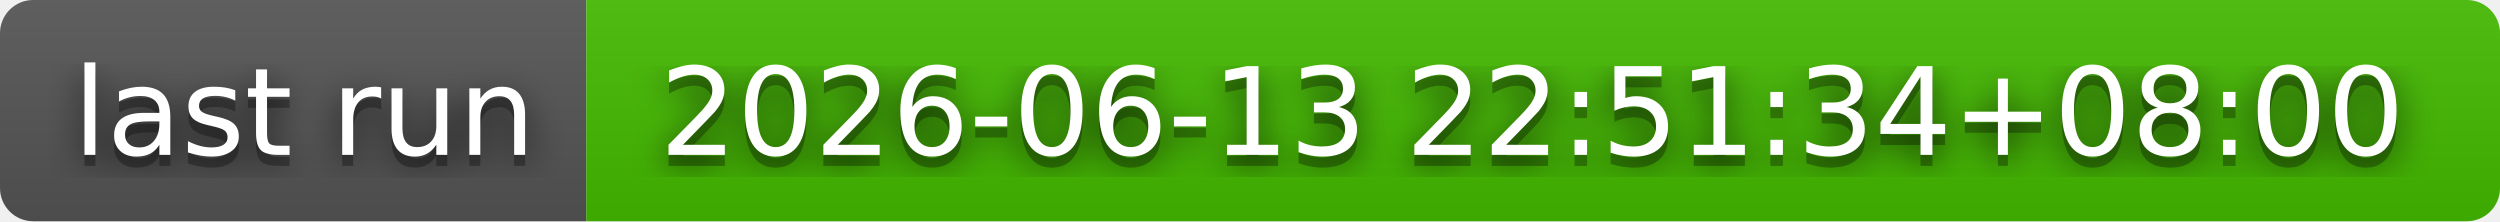
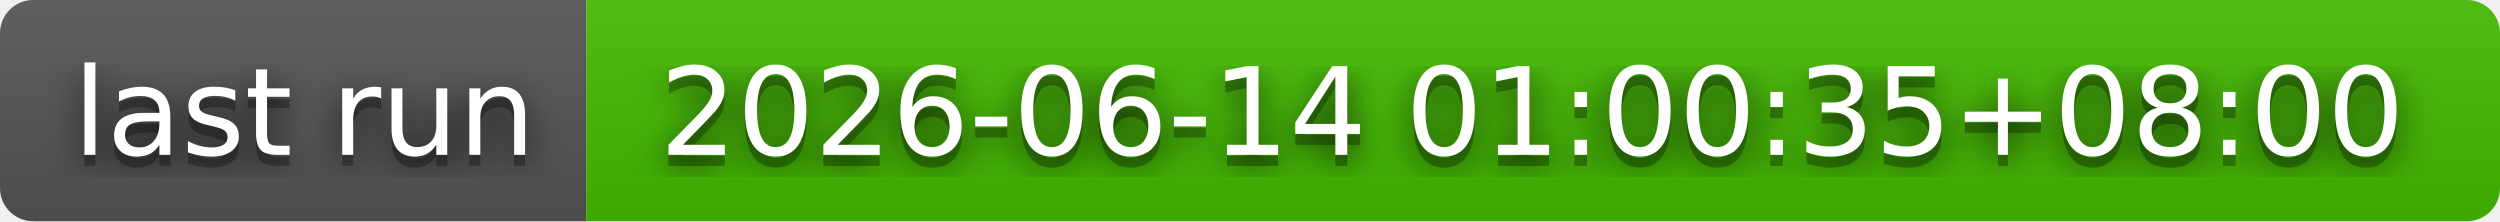
- <svg xmlns="http://www.w3.org/2000/svg" width="226" height="20" role="img" aria-label="last run: 2026-06-13 22:51:34+08:00">
+ <svg xmlns="http://www.w3.org/2000/svg" width="226" height="20" role="img" aria-label="last run: 2026-06-14 01:00:35+08:00">
  <filter id="blur">
    <feGaussianBlur stdDeviation="16" />
  </filter>
  <linearGradient id="s" x2="0" y2="100%">
    <stop offset="0" stop-color="#bbb" stop-opacity=".1" />
    <stop offset="1" stop-opacity=".1" />
  </linearGradient>
  <clipPath id="r">
    <rect width="226" height="20" rx="3" />
  </clipPath>
  <g clip-path="url(#r)">
    <rect width="53" height="20" fill="#555" />
    <rect x="53" width="173" height="20" fill="#4b0" />
    <rect width="226" height="20" fill="url(#s)" />
  </g>
  <g fill="#fff" text-anchor="middle" font-family="Verdana,Geneva,DejaVu Sans,sans-serif" text-rendering="geometricPrecision" font-size="110">
    <g transform="scale(.1)">
      <g aria-hidden="true" fill="#010101">
        <text x="275" y="150" fill-opacity=".8" filter="url(#blur)" textLength="430">last run</text>
        <text x="275" y="150" fill-opacity=".3" textLength="430">last run</text>
      </g>
      <text x="275" y="140" textLength="430">last run</text>
    </g>
    <g transform="scale(.1)">
      <g aria-hidden="true" fill="#010101">
-         <text x="1385" y="150" fill-opacity=".8" filter="url(#blur)" textLength="1630">2026-06-13 22:51:34+08:00</text>
-         <text x="1385" y="150" fill-opacity=".3" textLength="1630">2026-06-13 22:51:34+08:00</text>
+         <text x="1385" y="150" fill-opacity=".8" filter="url(#blur)" textLength="1630">2026-06-14 01:00:35+08:00</text>
+         <text x="1385" y="150" fill-opacity=".3" textLength="1630">2026-06-14 01:00:35+08:00</text>
      </g>
-       <text x="1385" y="140" textLength="1630">2026-06-13 22:51:34+08:00</text>
+       <text x="1385" y="140" textLength="1630">2026-06-14 01:00:35+08:00</text>
    </g>
  </g>
</svg>
